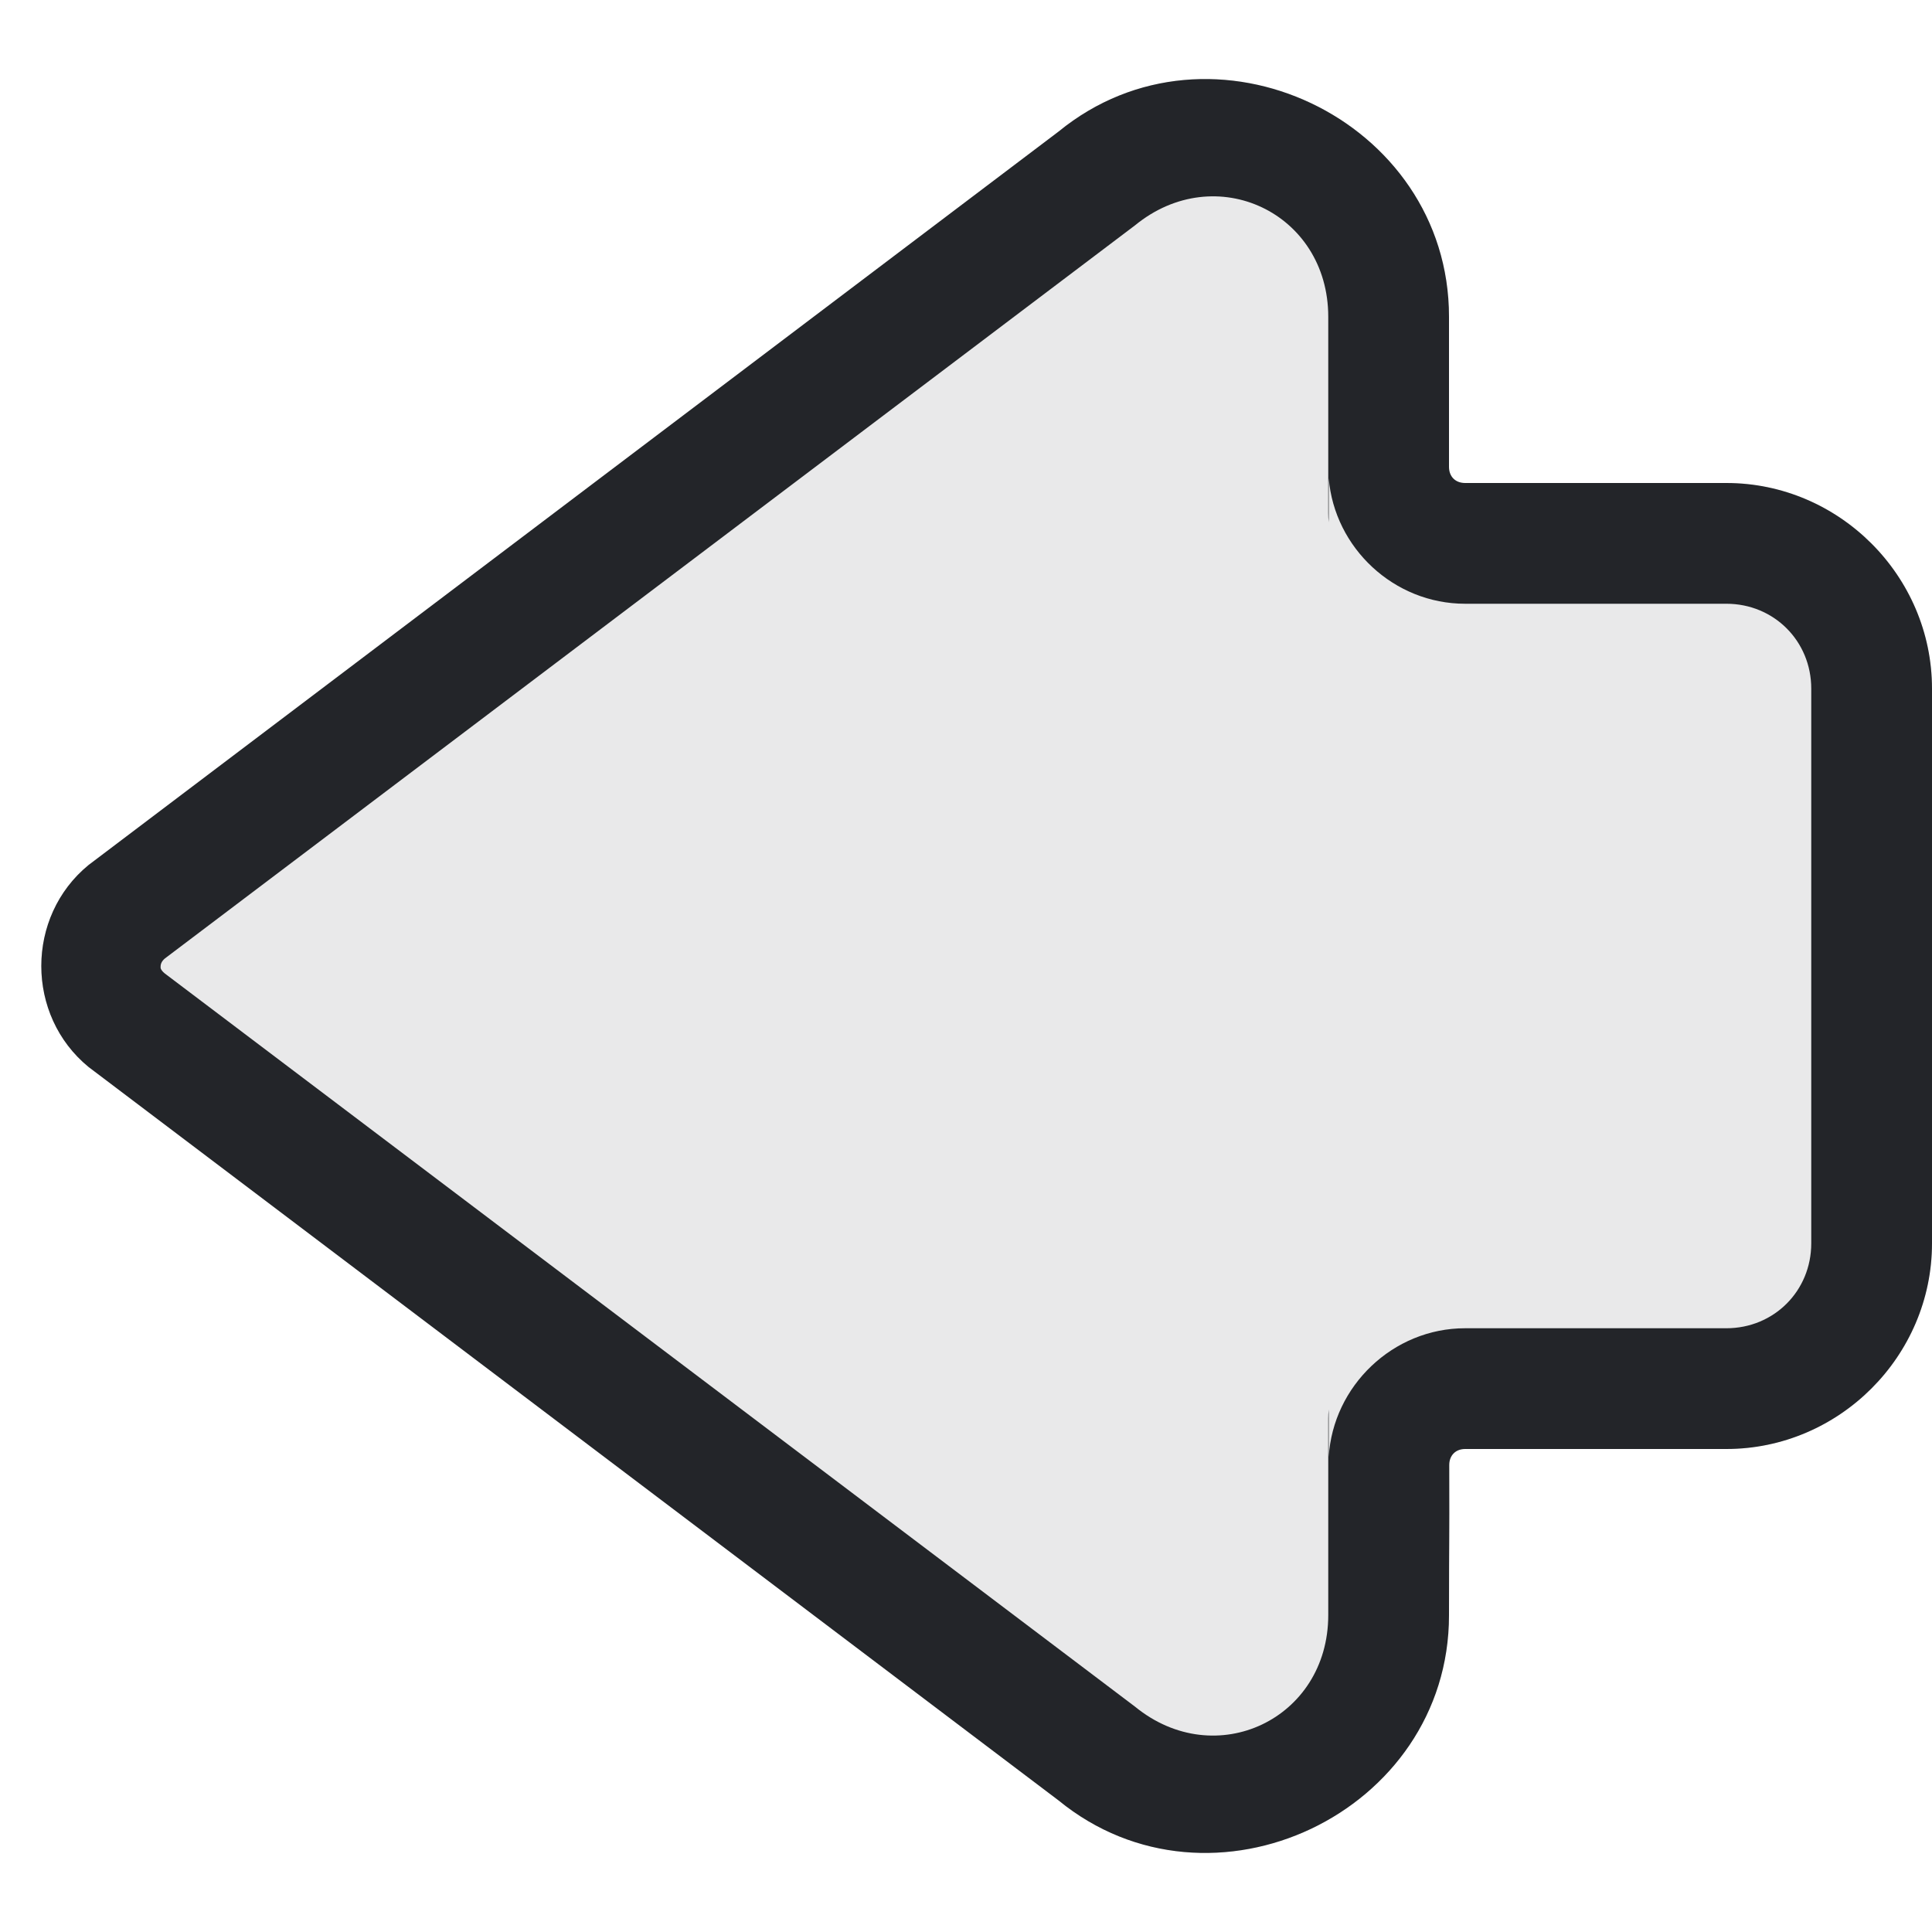
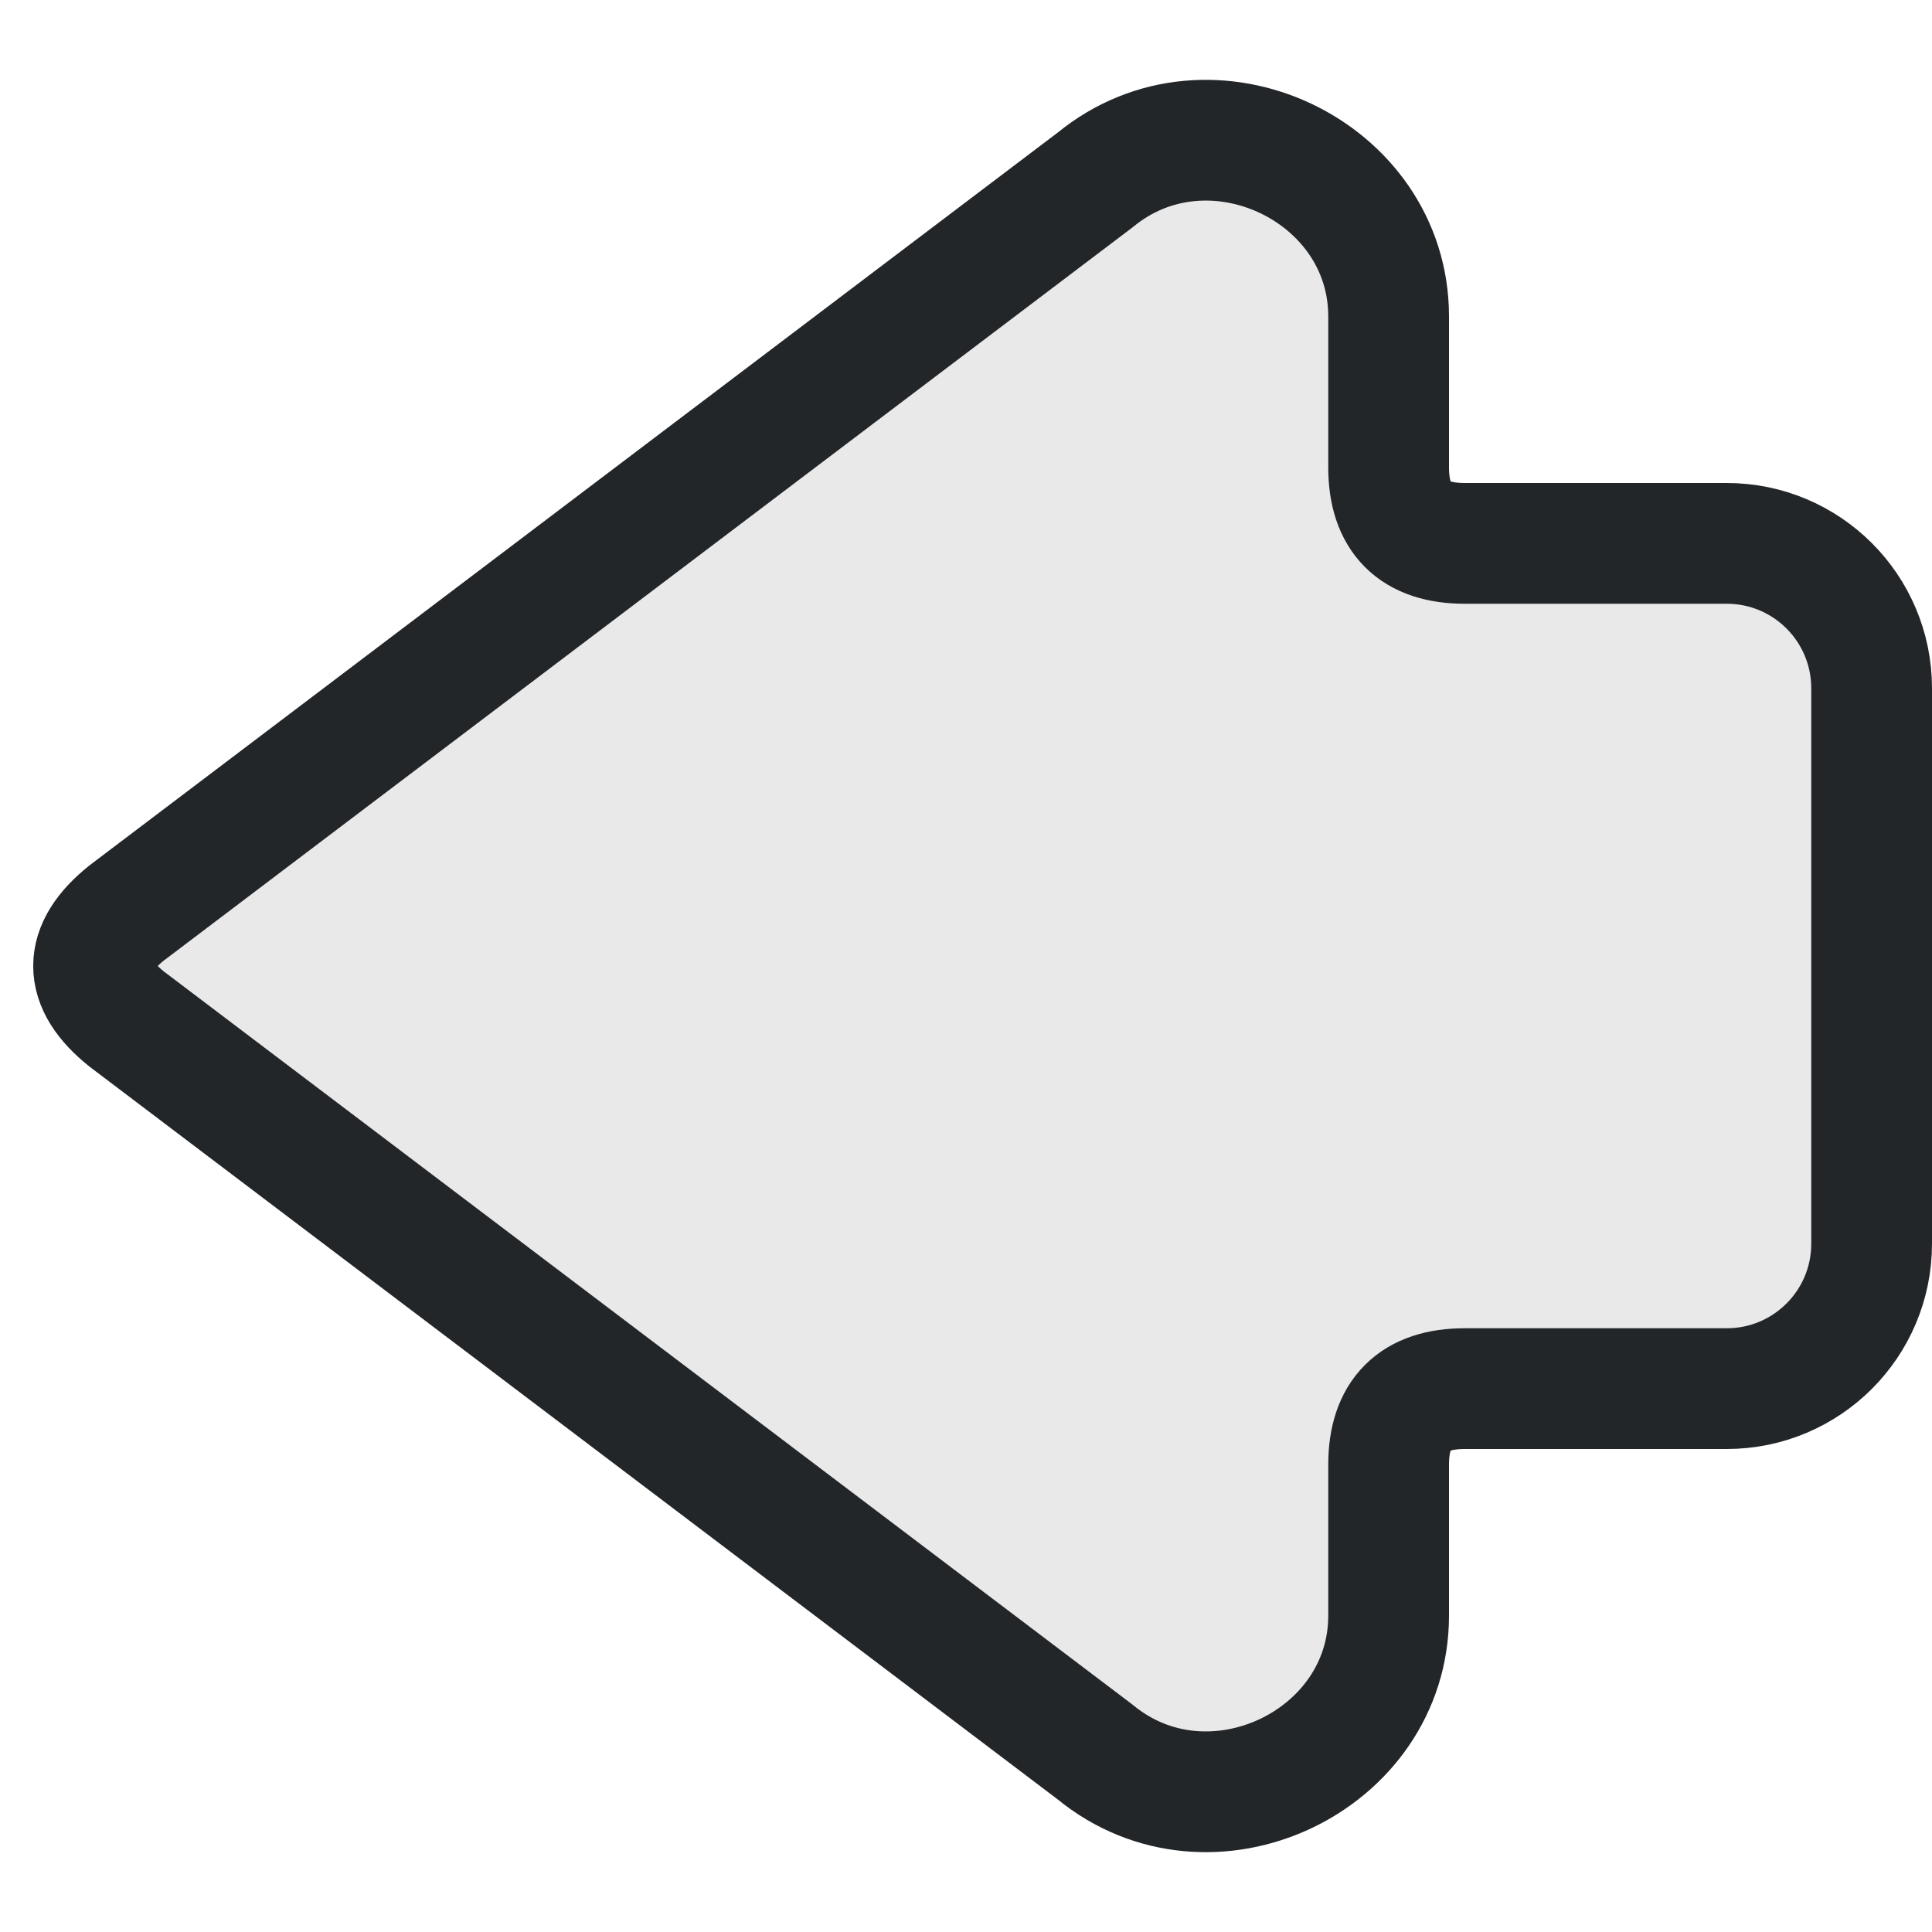
- <svg xmlns="http://www.w3.org/2000/svg" width="16" height="16" version="1.1" viewBox="0 0 16 16">
+ <svg xmlns="http://www.w3.org/2000/svg" width="16" height="16" viewBox="0 0 16 16" version="1.1">
  <defs>
    <style id="current-color-scheme" type="text/css">.ColorScheme-Text { color:#232629; }</style>
  </defs>
-   <path class="ColorScheme-Text" d="m 0.342,8 c 0,0.312 0.131,0.623 0.391,0.836 l 8.033,6.074 c 1.266,1.036 3.234,0.103 3.234,-1.533 3.11e-4,-0.748 0.004,-0.496 0.002,-1.244 -2.48e-4,-0.079 0.052,-0.133 0.131,-0.133 h 2.164 c 0.934,0 1.703,-0.769 1.703,-1.703 v -4.594 c 0,-0.934 -0.769,-1.703 -1.703,-1.703 h -2.164 c -0.08,0 -0.133,-0.053 -0.133,-0.133 v -1.244 c 0,-1.636 -1.968,-2.569 -3.234,-1.533 l -8.033,6.074 c -0.26,0.213 -0.391,0.524 -0.391,0.836 z M 1.33,8.016 v -0.004 c 6.8e-5,-0.001 3.6e-5,-0.003 0,-0.004 -7.32e-4,-0.024 0.009,-0.048 0.035,-0.07 l 8.035,-6.072 C 10.067,1.32 11,1.762 11,2.623 v 1.627 c 0,0.025 0.001,0.051 0.004,0.076 V 3.961 C 11.052,4.538 11.544,5 12.133,5 h 2.164 c 0.394,0 0.703,0.309 0.703,0.703 v 4.594 c 0,0.394 -0.309,0.703 -0.703,0.703 h -2.164 c -0.597,0 -1.094,0.478 -1.129,1.066 v -0.393 c -0.003,0.025 -0.004,0.051 -0.004,0.076 v 1.627 c 0,0.861 -0.933,1.303 -1.6,0.758 l -8.035,-6.072 c -0.018,-0.015 -0.032,-0.03 -0.035,-0.047 z" fill="currentColor" />
-   <path class="ColorScheme-Text" d="m 0.342,8 c 0,0.312 0.131,0.623 0.391,0.836 l 8.033,6.074 c 1.266,1.036 3.234,0.103 3.234,-1.533 3.11e-4,-0.748 0.004,-0.496 0.002,-1.244 -2.48e-4,-0.079 0.052,-0.133 0.131,-0.133 h 2.164 c 0.934,0 1.703,-0.769 1.703,-1.703 v -4.594 c 0,-0.934 -0.769,-1.703 -1.703,-1.703 h -2.164 c -0.08,0 -0.133,-0.053 -0.133,-0.133 v -1.244 c 0,-1.636 -1.968,-2.569 -3.234,-1.533 l -8.033,6.074 c -0.26,0.213 -0.391,0.524 -0.391,0.836 z" fill="currentColor" fill-opacity="0.1" />
+   <path class="ColorScheme-Text" d="M1.05 7.56 9.07 1.49C10.02 .71 11.5 1.41 11.5 2.62V3.87Q11.5 4.5 12.13 4.5H14.3A1.2 1.2 0 0 1 15.5 5.7V10.3A1.2 1.2 0 0 1 14.3 11.5H12.13Q11.5 11.5 11.5 12.13V13.38C11.5 14.59 10.02 15.29 9.07 14.51L1.05 8.44Q.5 8 1.05 7.56Z" fill="currentColor" fill-opacity=".1" stroke="currentColor" stroke-width="1" stroke-linecap="round" stroke-linejoin="round" />
</svg>
